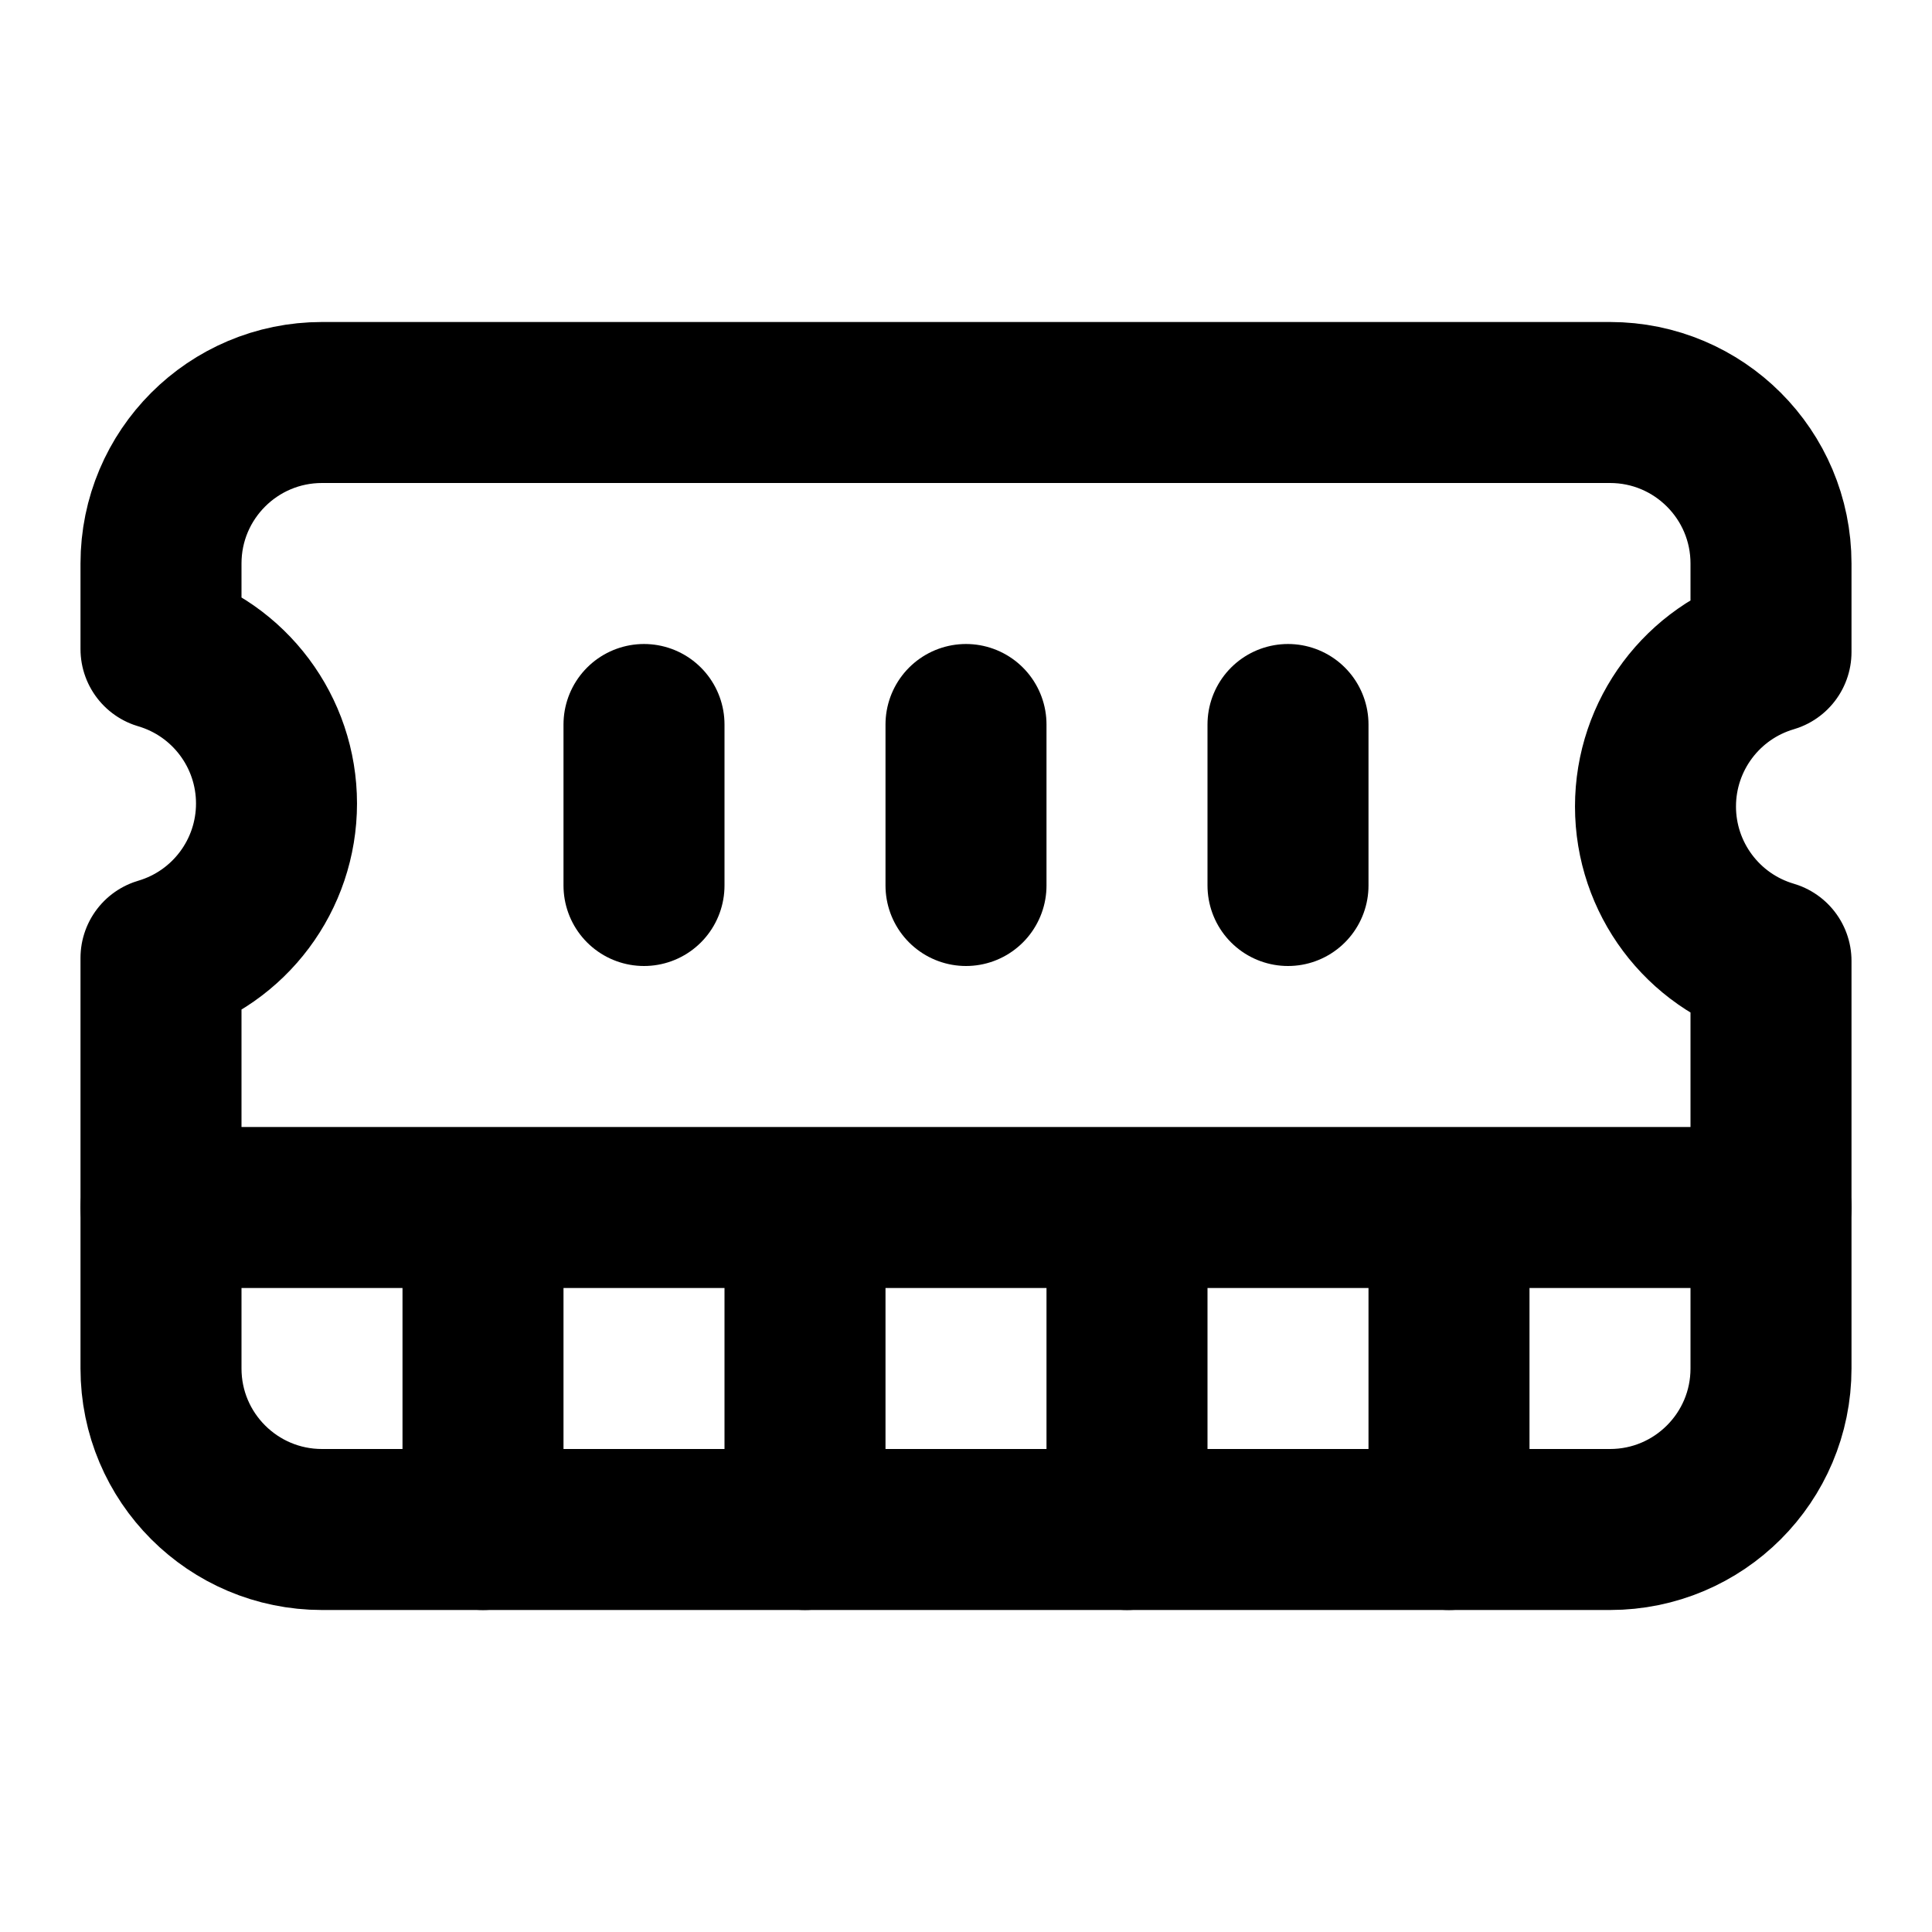
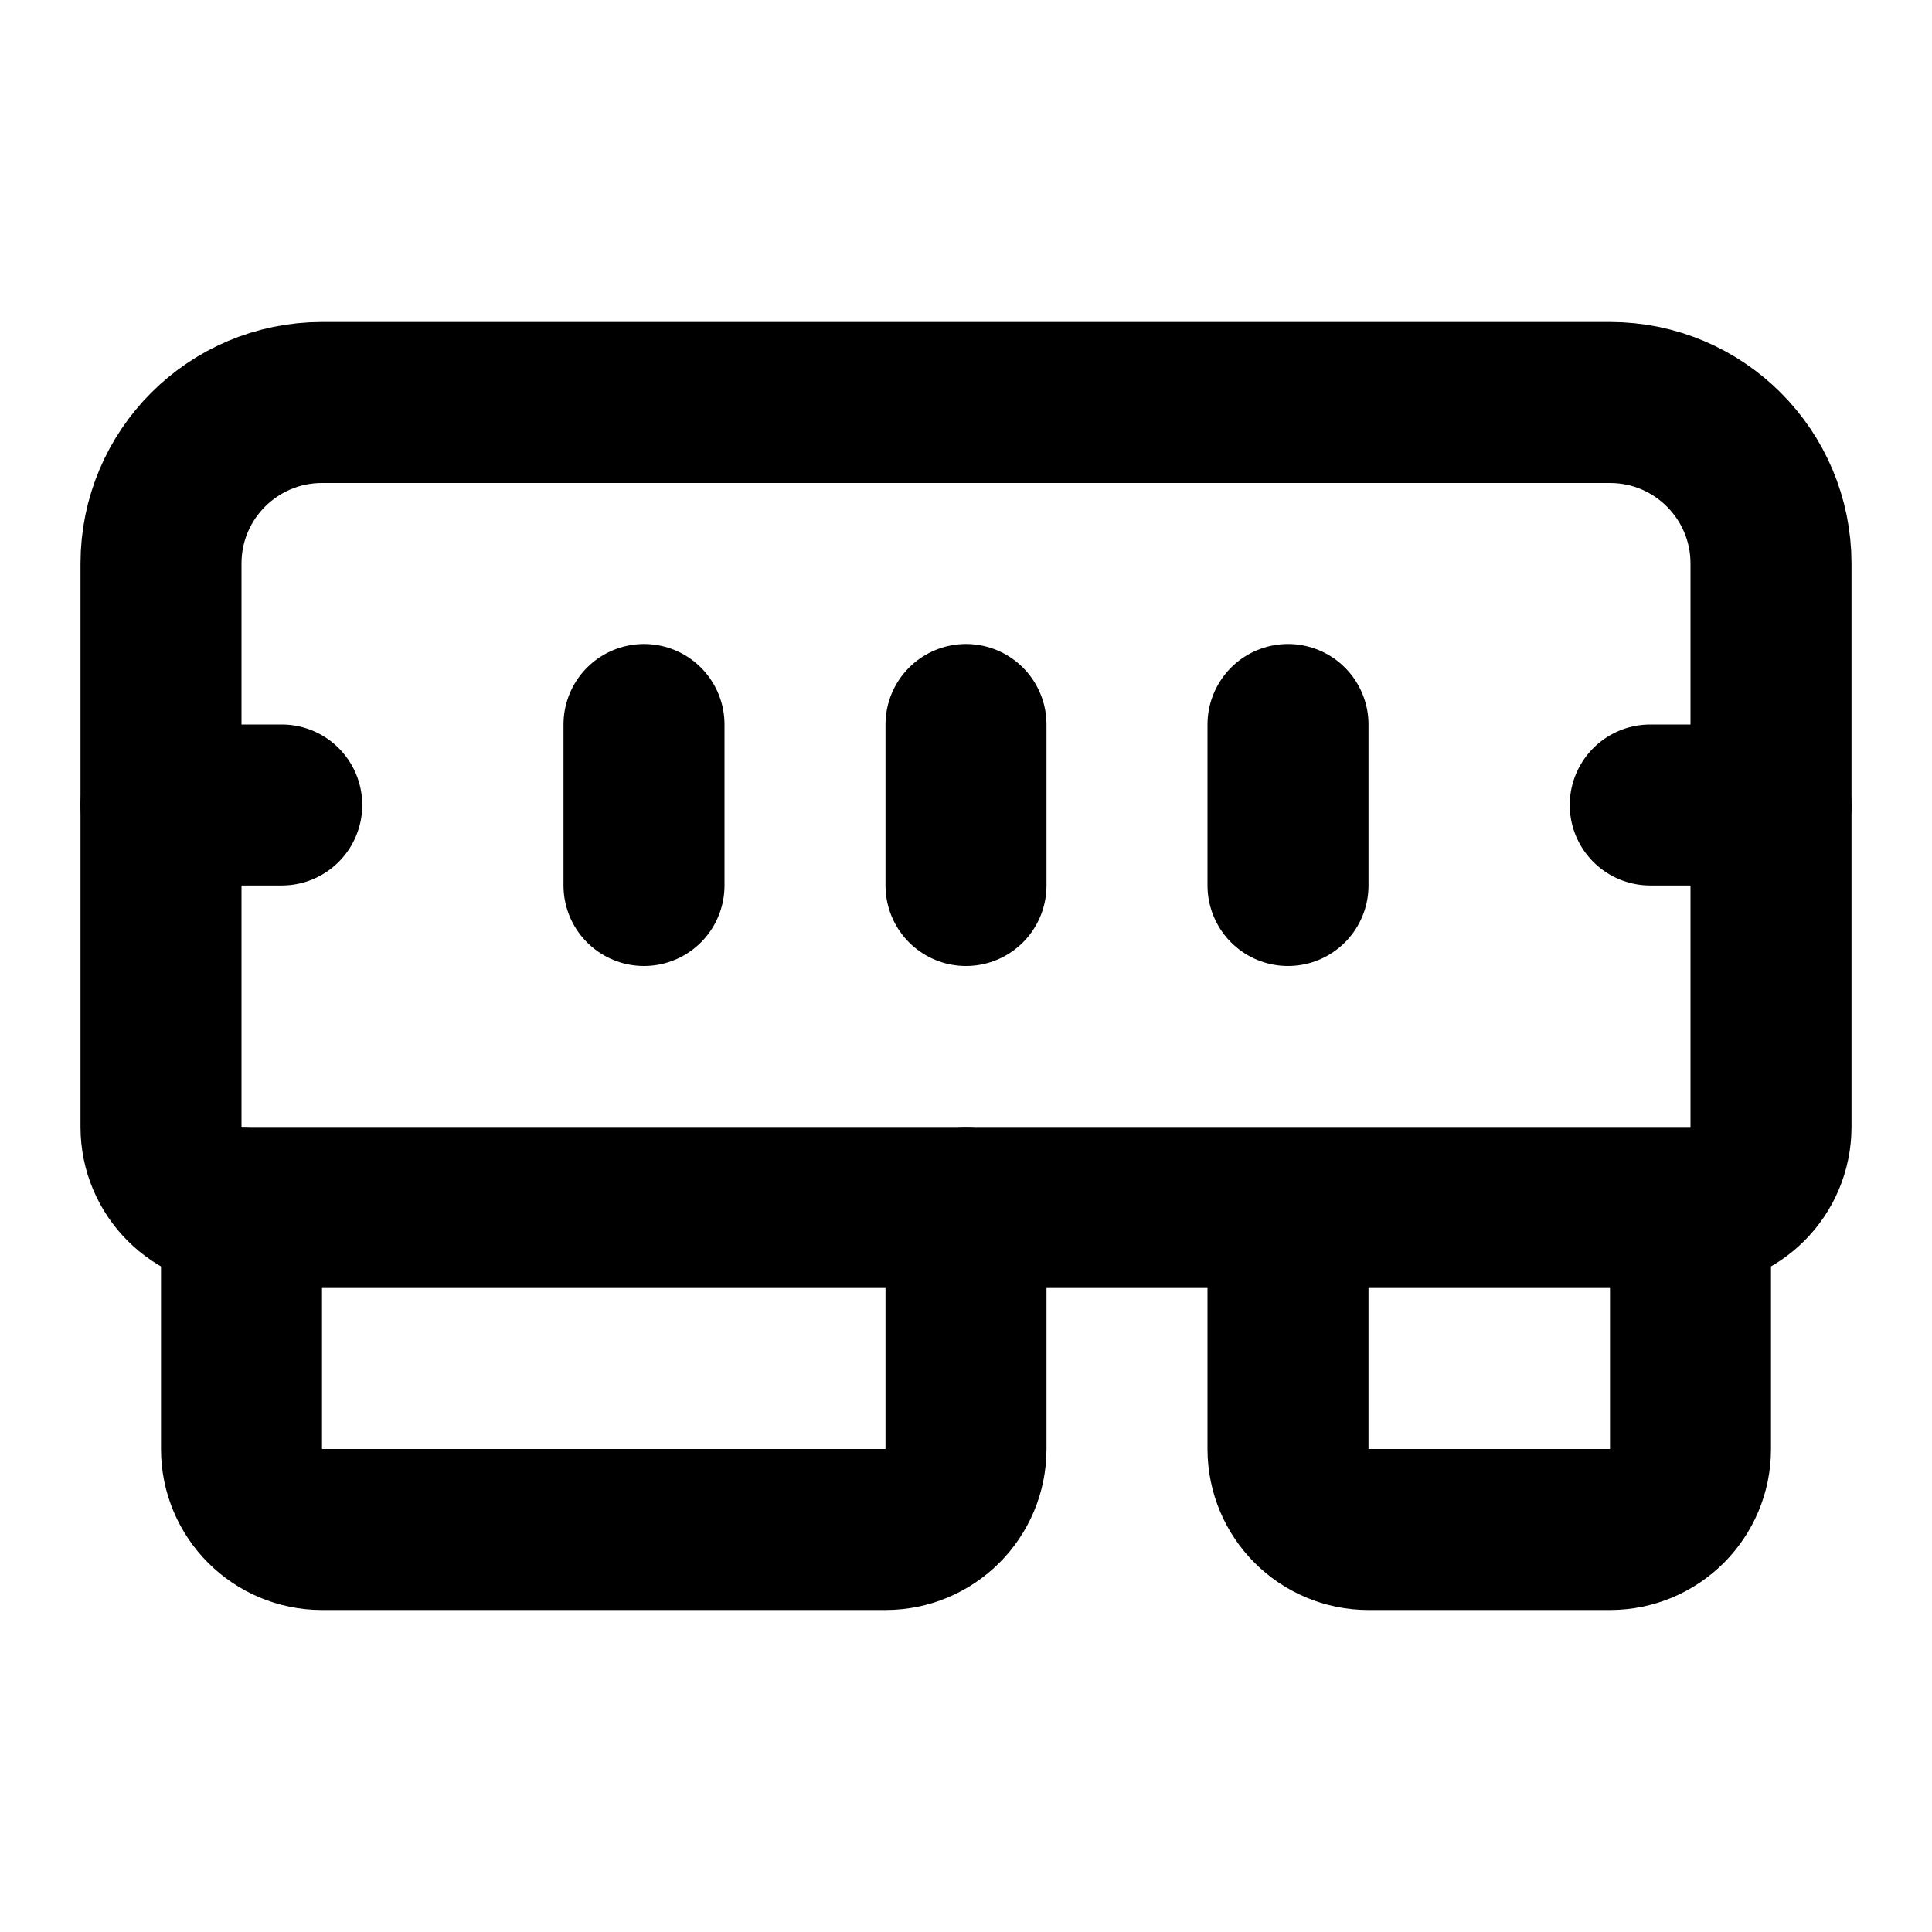
<svg xmlns="http://www.w3.org/2000/svg" width="24" height="24" viewBox="0 0 24 24" fill="none" stroke="currentColor" stroke-width="2" stroke-linecap="round" stroke-linejoin="round">
-   <path d="M6 19v-3" />
-   <path d="M10 19v-3" />
-   <path d="M14 19v-3" />
-   <path d="M18 19v-3" />
+   <path d="M12 11V9" />
+   <path d="M16 11V9" />
+   <path d="M16 15v3a1 1 0 0 0 1 1h3a1 1 0 0 0 1-1v-3a1 1 0 0 0 1-1V7a2 2 0 0 0-2-2H4a2 2 0 0 0-2 2v7a1 1 0 0 0 1 1h18" />
+   <path d="M2 10h1.5" />
+   <path d="M20.5 10H22" />
+   <path d="M3 15v3a1 1 0 0 0 1 1h7a1 1 0 0 0 1-1v-3" />
  <path d="M8 11V9" />
-   <path d="M16 11V9" />
-   <path d="M12 11V9" />
-   <path d="M2 15h20" />
-   <path d="M2 7a2 2 0 0 1 2-2h16a2 2 0 0 1 2 2v1.1a2 2 0 0 0 0 3.837V17a2 2 0 0 1-2 2H4a2 2 0 0 1-2-2v-5.1a2 2 0 0 0 0-3.837Z" />
</svg>
